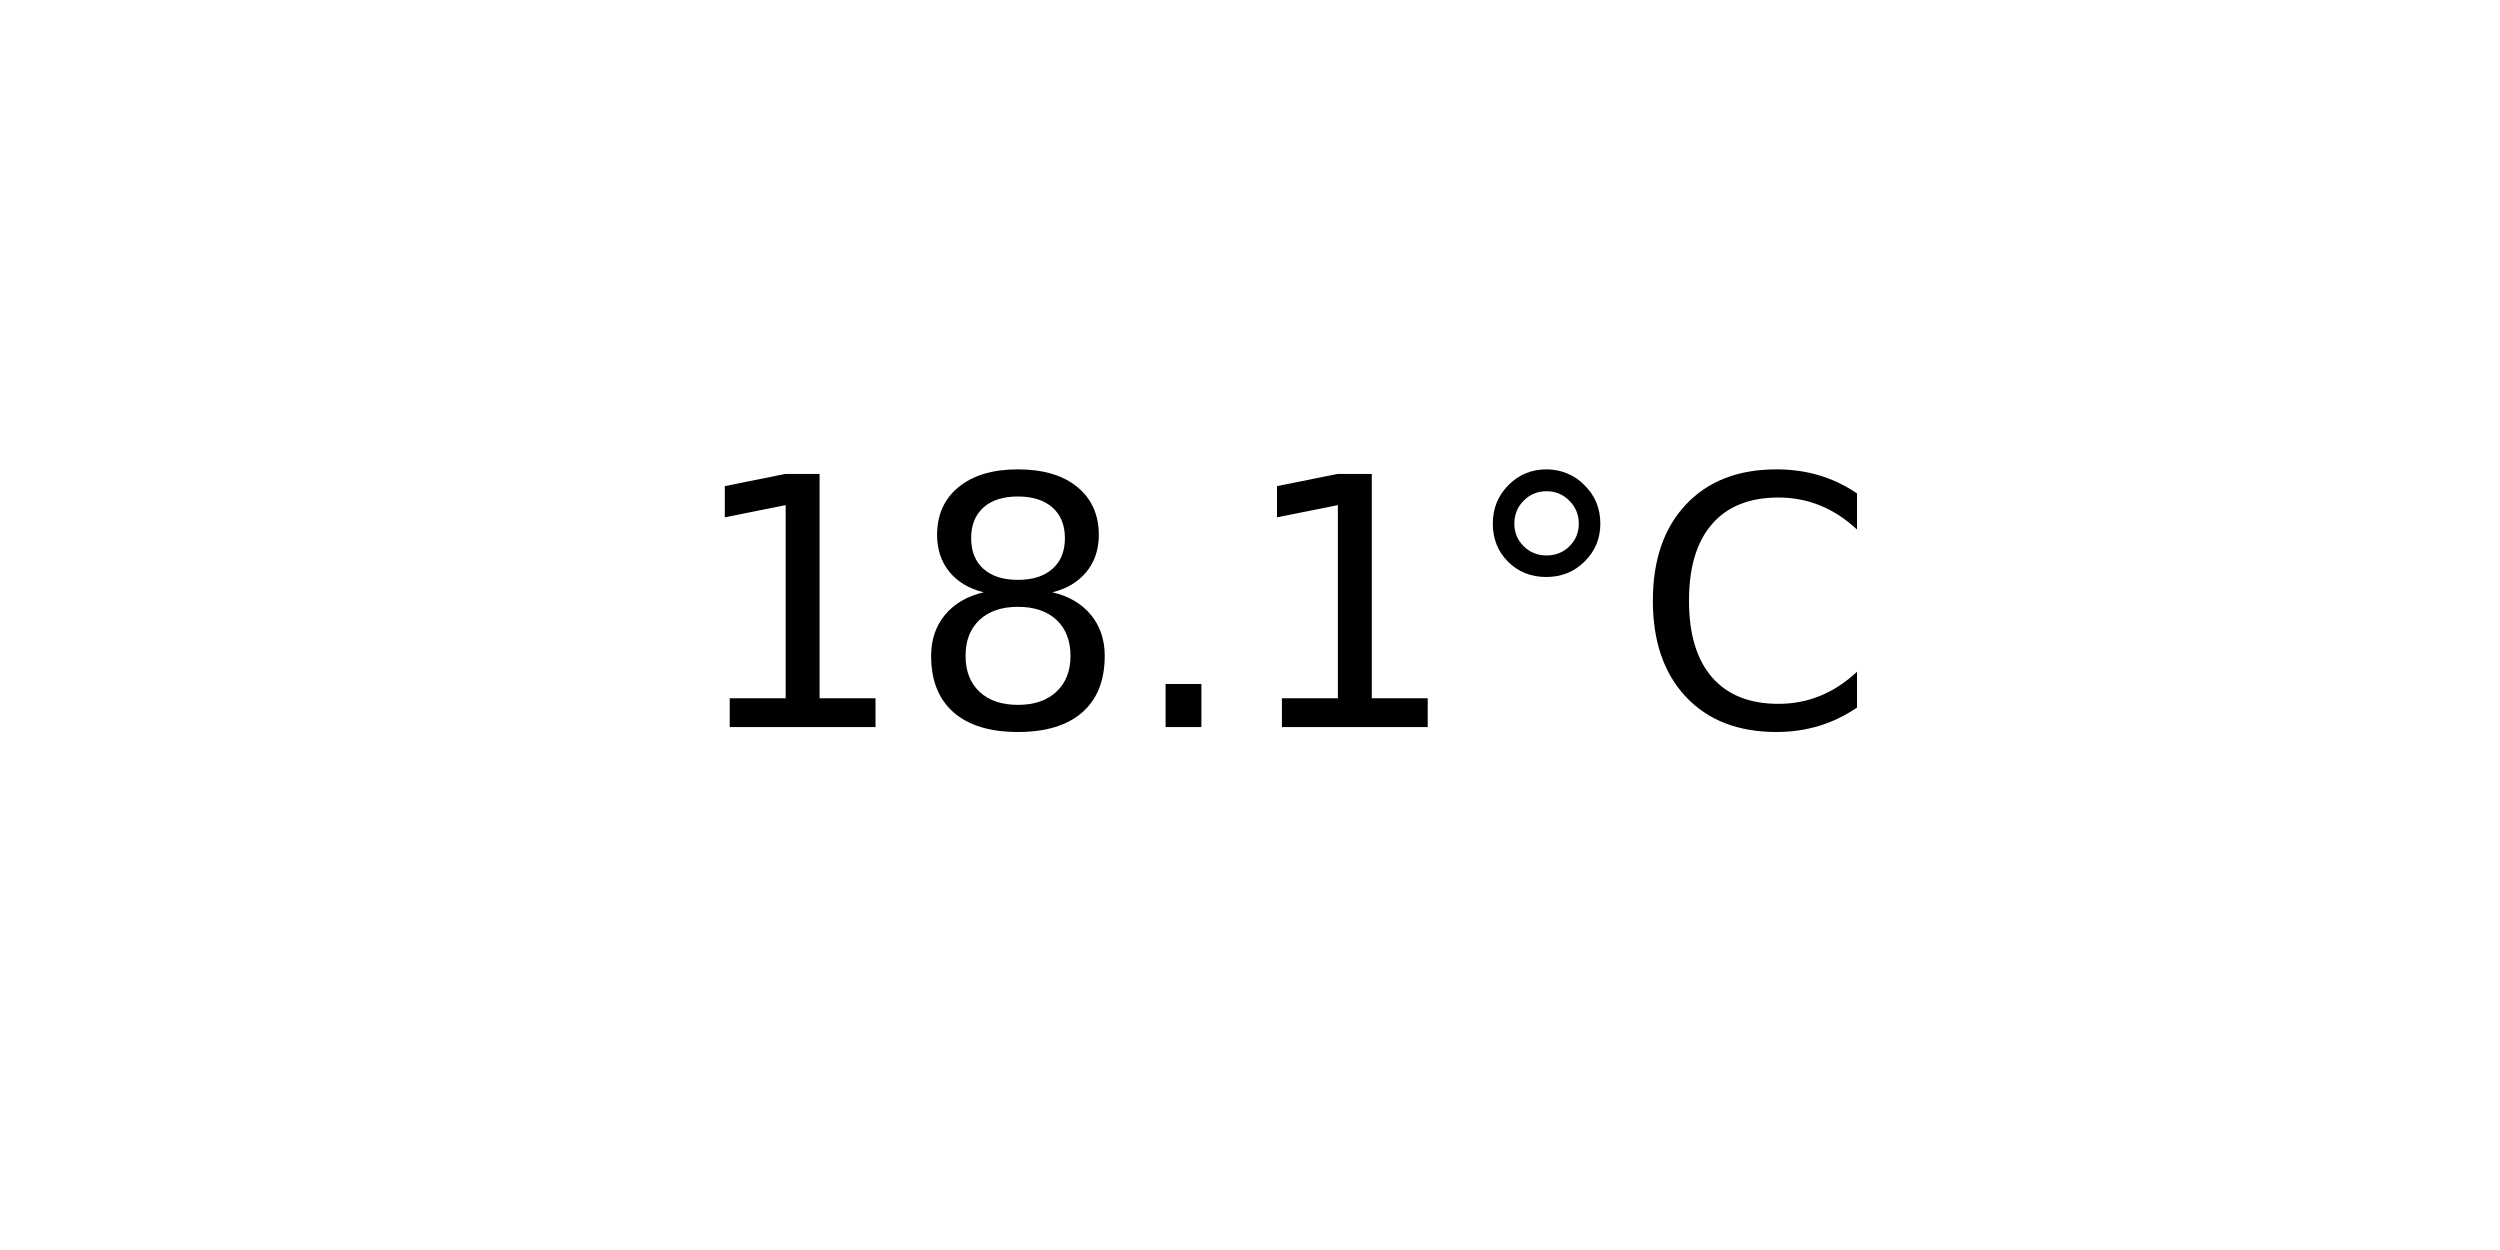
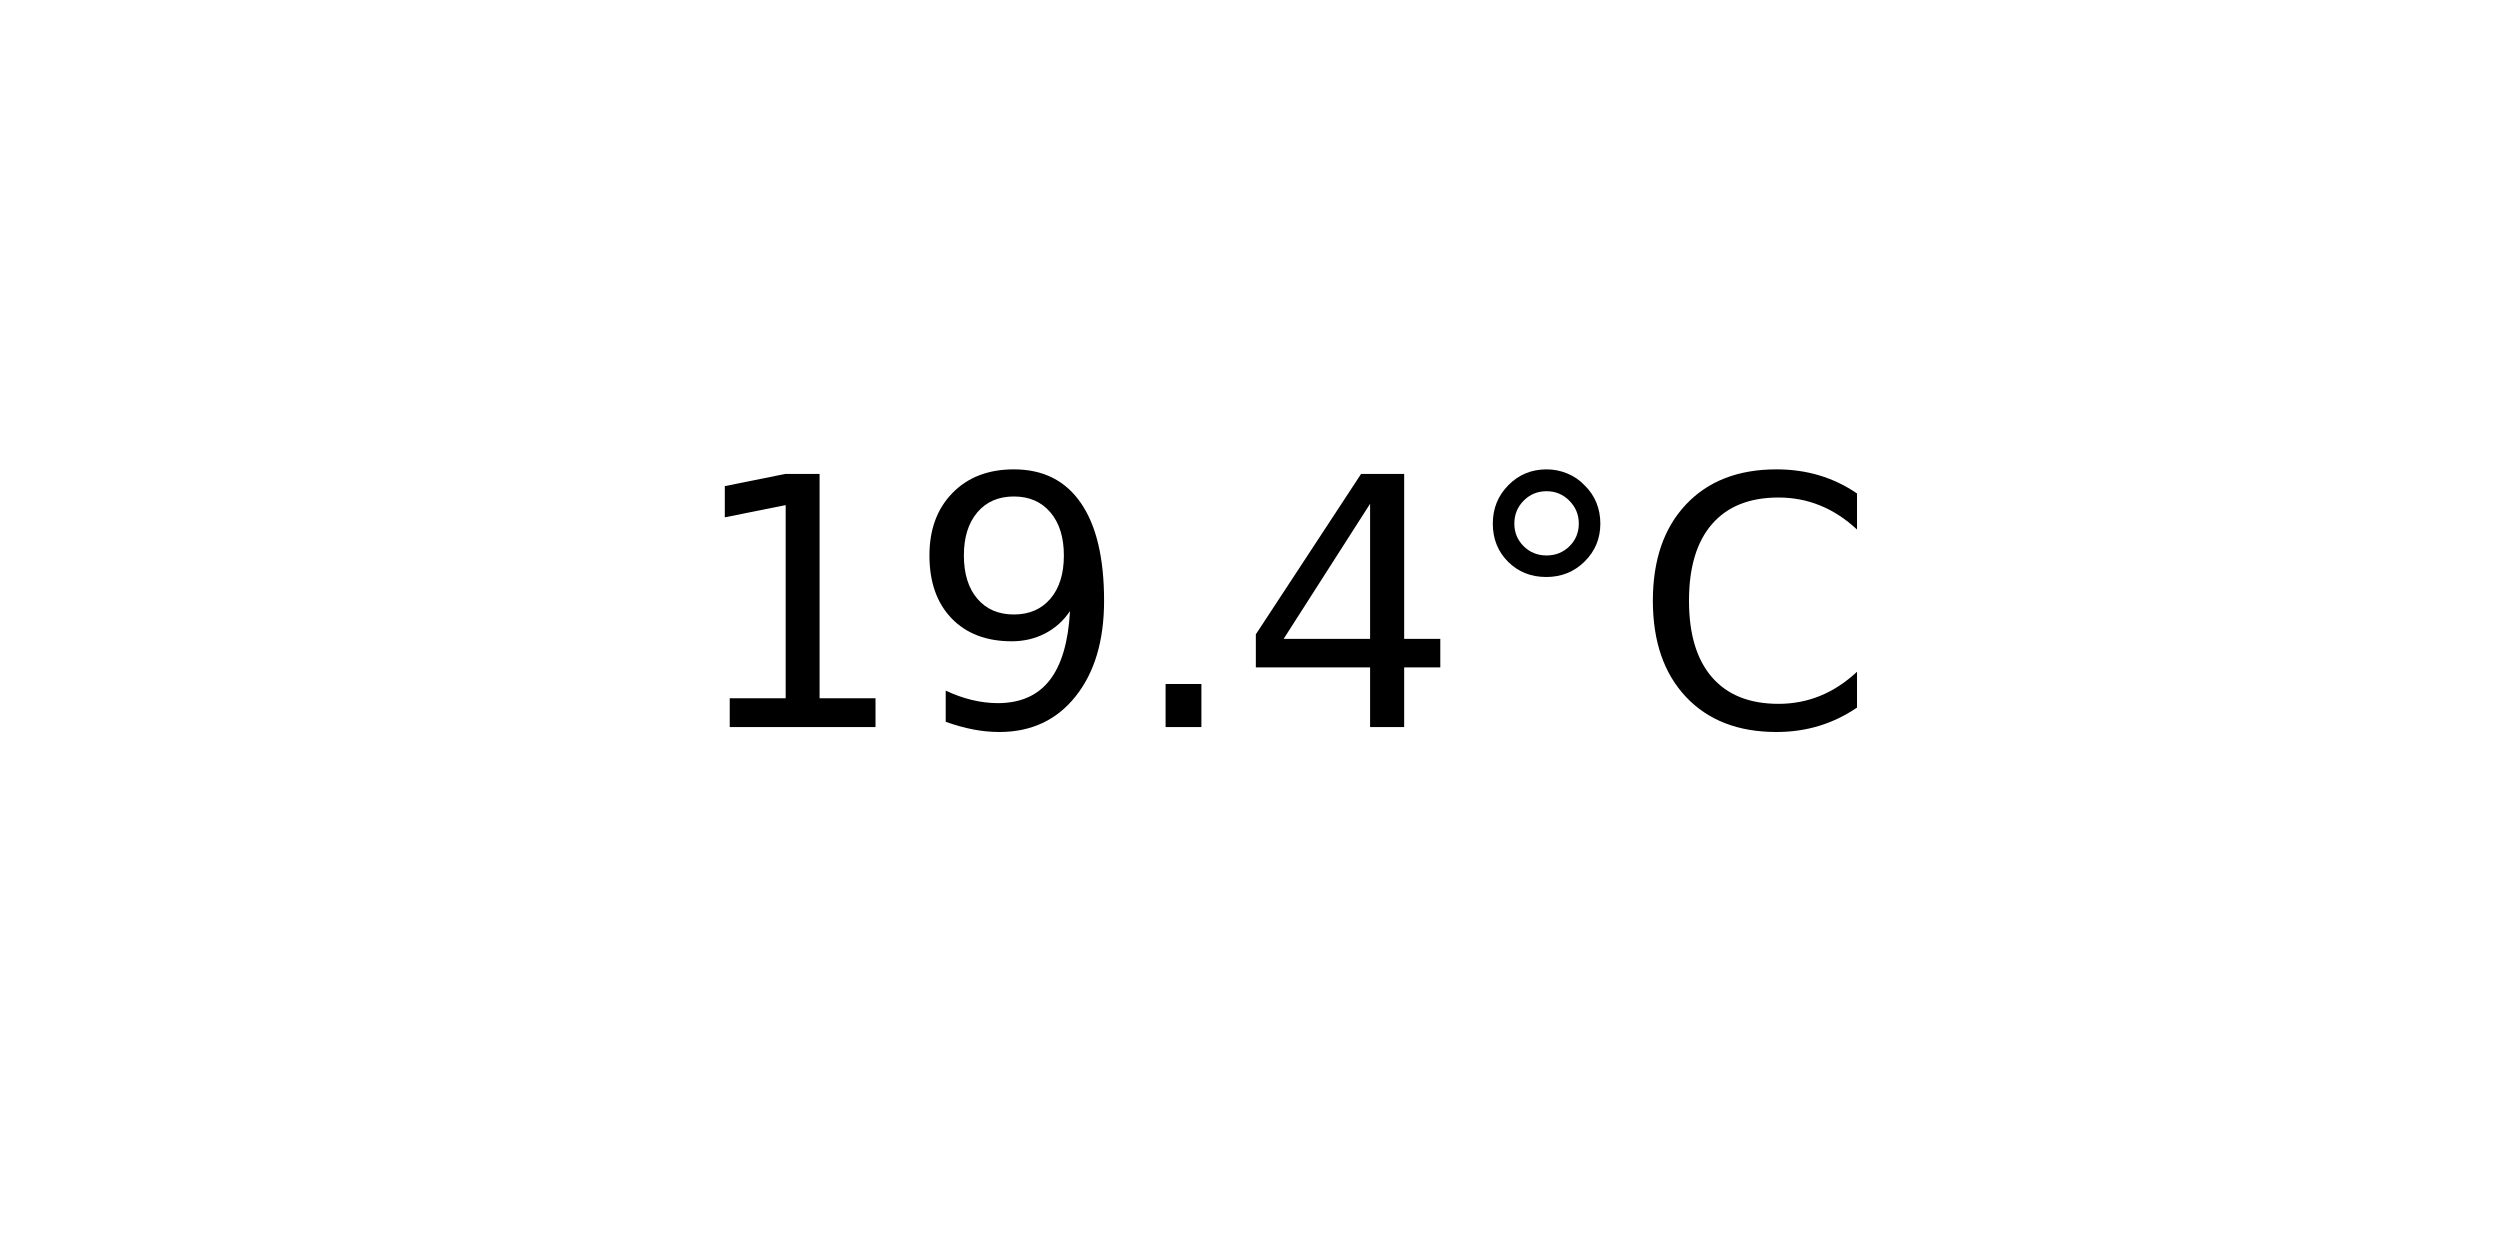
<svg xmlns="http://www.w3.org/2000/svg" xmlns:xlink="http://www.w3.org/1999/xlink" width="72pt" height="36pt" viewBox="0 0 72 36" version="1.1">
  <defs>
    <style type="text/css">*{stroke-linejoin: round; stroke-linecap: butt}</style>
  </defs>
  <g id="figure_1">
    <g id="axes_1">
      <g id="text_1">
        <g transform="translate(19.77578 20.93937) scale(0.1 -0.1)">
          <defs>
            <path id="DejaVuSans-31" d="M 794 531  L 1825 531  L 1825 4091  L 703 3866  L 703 4441  L 1819 4666  L 2450 4666  L 2450 531  L 3481 531  L 3481 0  L 794 0  L 794 531  z " transform="scale(0.015625)" />
-             <path id="DejaVuSans-38" d="M 2034 2216  Q 1584 2216 1326 1975  Q 1069 1734 1069 1313  Q 1069 891 1326 650  Q 1584 409 2034 409  Q 2484 409 2743 651  Q 3003 894 3003 1313  Q 3003 1734 2745 1975  Q 2488 2216 2034 2216  z M 1403 2484  Q 997 2584 770 2862  Q 544 3141 544 3541  Q 544 4100 942 4425  Q 1341 4750 2034 4750  Q 2731 4750 3128 4425  Q 3525 4100 3525 3541  Q 3525 3141 3298 2862  Q 3072 2584 2669 2484  Q 3125 2378 3379 2068  Q 3634 1759 3634 1313  Q 3634 634 3220 271  Q 2806 -91 2034 -91  Q 1263 -91 848 271  Q 434 634 434 1313  Q 434 1759 690 2068  Q 947 2378 1403 2484  z M 1172 3481  Q 1172 3119 1398 2916  Q 1625 2713 2034 2713  Q 2441 2713 2670 2916  Q 2900 3119 2900 3481  Q 2900 3844 2670 4047  Q 2441 4250 2034 4250  Q 1625 4250 1398 4047  Q 1172 3844 1172 3481  z " transform="scale(0.015625)" />
+             <path id="DejaVuSans-39" d="M 703 97  L 703 672  Q 941 559 1184 500  Q 1428 441 1663 441  Q 2288 441 2617 861  Q 2947 1281 2994 2138  Q 2813 1869 2534 1725  Q 2256 1581 1919 1581  Q 1219 1581 811 2004  Q 403 2428 403 3163  Q 403 3881 828 4315  Q 1253 4750 1959 4750  Q 2769 4750 3195 4129  Q 3622 3509 3622 2328  Q 3622 1225 3098 567  Q 2575 -91 1691 -91  Q 1453 -91 1209 -44  Q 966 3 703 97  z M 1959 2075  Q 2384 2075 2632 2365  Q 2881 2656 2881 3163  Q 2881 3666 2632 3958  Q 2384 4250 1959 4250  Q 1534 4250 1286 3958  Q 1038 3666 1038 3163  Q 1038 2656 1286 2365  Q 1534 2075 1959 2075  z " transform="scale(0.015625)" />
            <path id="DejaVuSans-2e" d="M 684 794  L 1344 794  L 1344 0  L 684 0  L 684 794  z " transform="scale(0.015625)" />
+             <path id="DejaVuSans-34" d="M 2419 4116  L 825 1625  L 2419 1625  L 2419 4116  z M 2253 4666  L 3047 4666  L 3047 1625  L 3713 1625  L 3713 1100  L 3047 1100  L 3047 0  L 2419 0  L 2419 1100  L 313 1100  L 313 1709  L 2253 4666  z " transform="scale(0.015625)" />
            <path id="DejaVuSans-b0" d="M 1600 4347  Q 1350 4347 1178 4173  Q 1006 4000 1006 3750  Q 1006 3503 1178 3333  Q 1350 3163 1600 3163  Q 1850 3163 2022 3333  Q 2194 3503 2194 3750  Q 2194 3997 2020 4172  Q 1847 4347 1600 4347  z M 1600 4750  Q 1800 4750 1984 4673  Q 2169 4597 2303 4453  Q 2447 4313 2519 4134  Q 2591 3956 2591 3750  Q 2591 3338 2302 3052  Q 2013 2766 1594 2766  Q 1172 2766 890 3047  Q 609 3328 609 3750  Q 609 4169 896 4459  Q 1184 4750 1600 4750  z " transform="scale(0.015625)" />
            <path id="DejaVuSans-43" d="M 4122 4306  L 4122 3641  Q 3803 3938 3442 4084  Q 3081 4231 2675 4231  Q 1875 4231 1450 3742  Q 1025 3253 1025 2328  Q 1025 1406 1450 917  Q 1875 428 2675 428  Q 3081 428 3442 575  Q 3803 722 4122 1019  L 4122 359  Q 3791 134 3420 21  Q 3050 -91 2638 -91  Q 1578 -91 968 557  Q 359 1206 359 2328  Q 359 3453 968 4101  Q 1578 4750 2638 4750  Q 3056 4750 3426 4639  Q 3797 4528 4122 4306  z " transform="scale(0.015625)" />
          </defs>
          <use xlink:href="#DejaVuSans-31" />
-           <use xlink:href="#DejaVuSans-38" x="63.623" />
+           <use xlink:href="#DejaVuSans-39" x="63.623" />
          <use xlink:href="#DejaVuSans-2e" x="127.246" />
-           <use xlink:href="#DejaVuSans-31" x="159.033" />
+           <use xlink:href="#DejaVuSans-34" x="159.033" />
          <use xlink:href="#DejaVuSans-b0" x="222.656" />
          <use xlink:href="#DejaVuSans-43" x="272.656" />
        </g>
      </g>
    </g>
  </g>
</svg>
